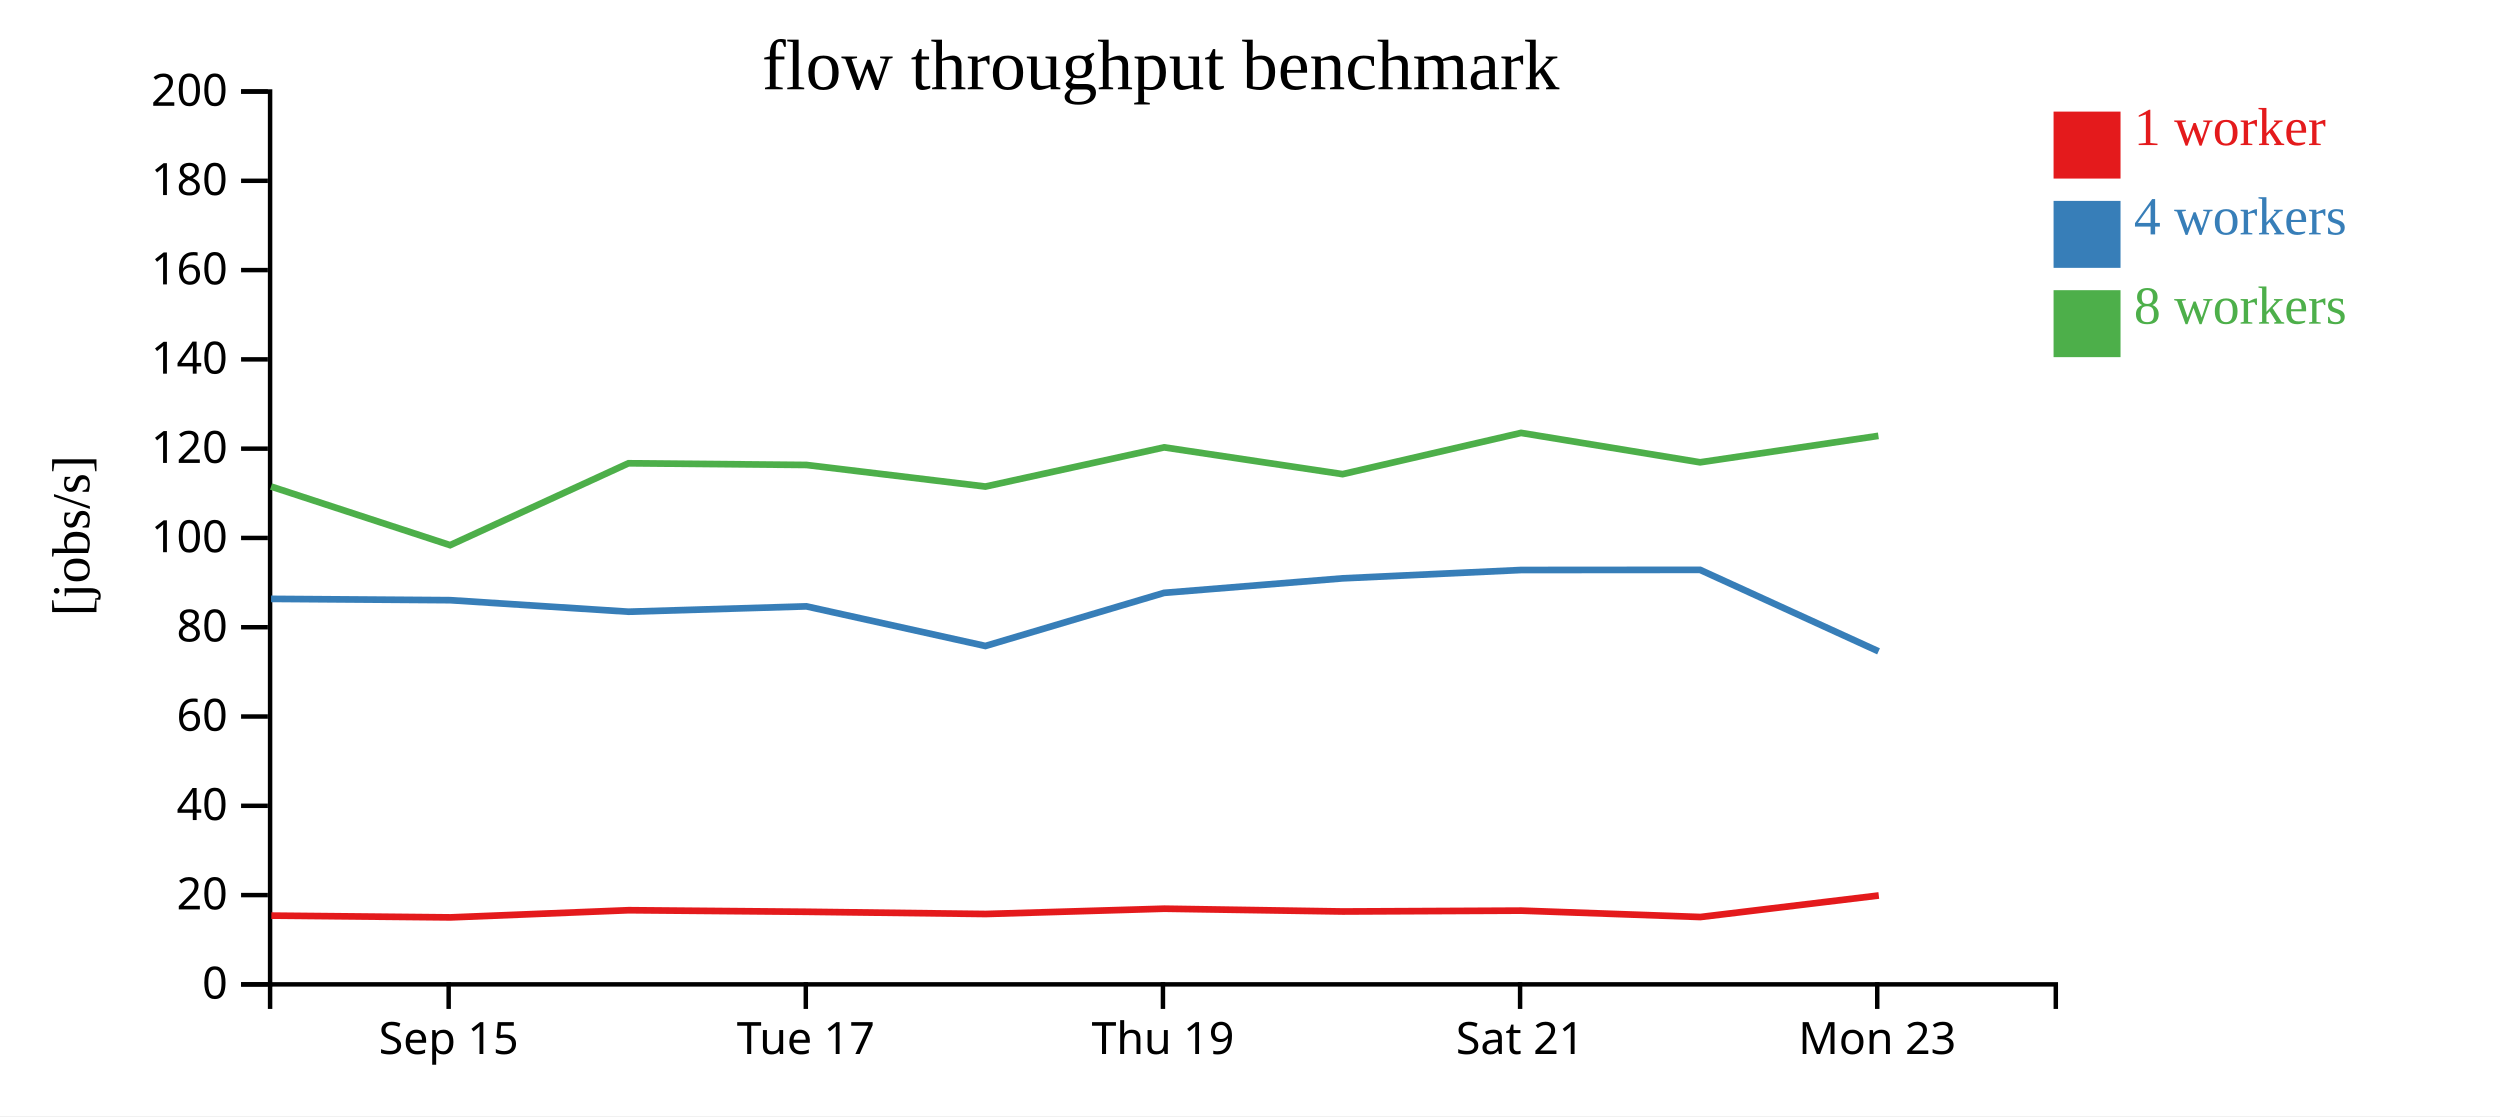
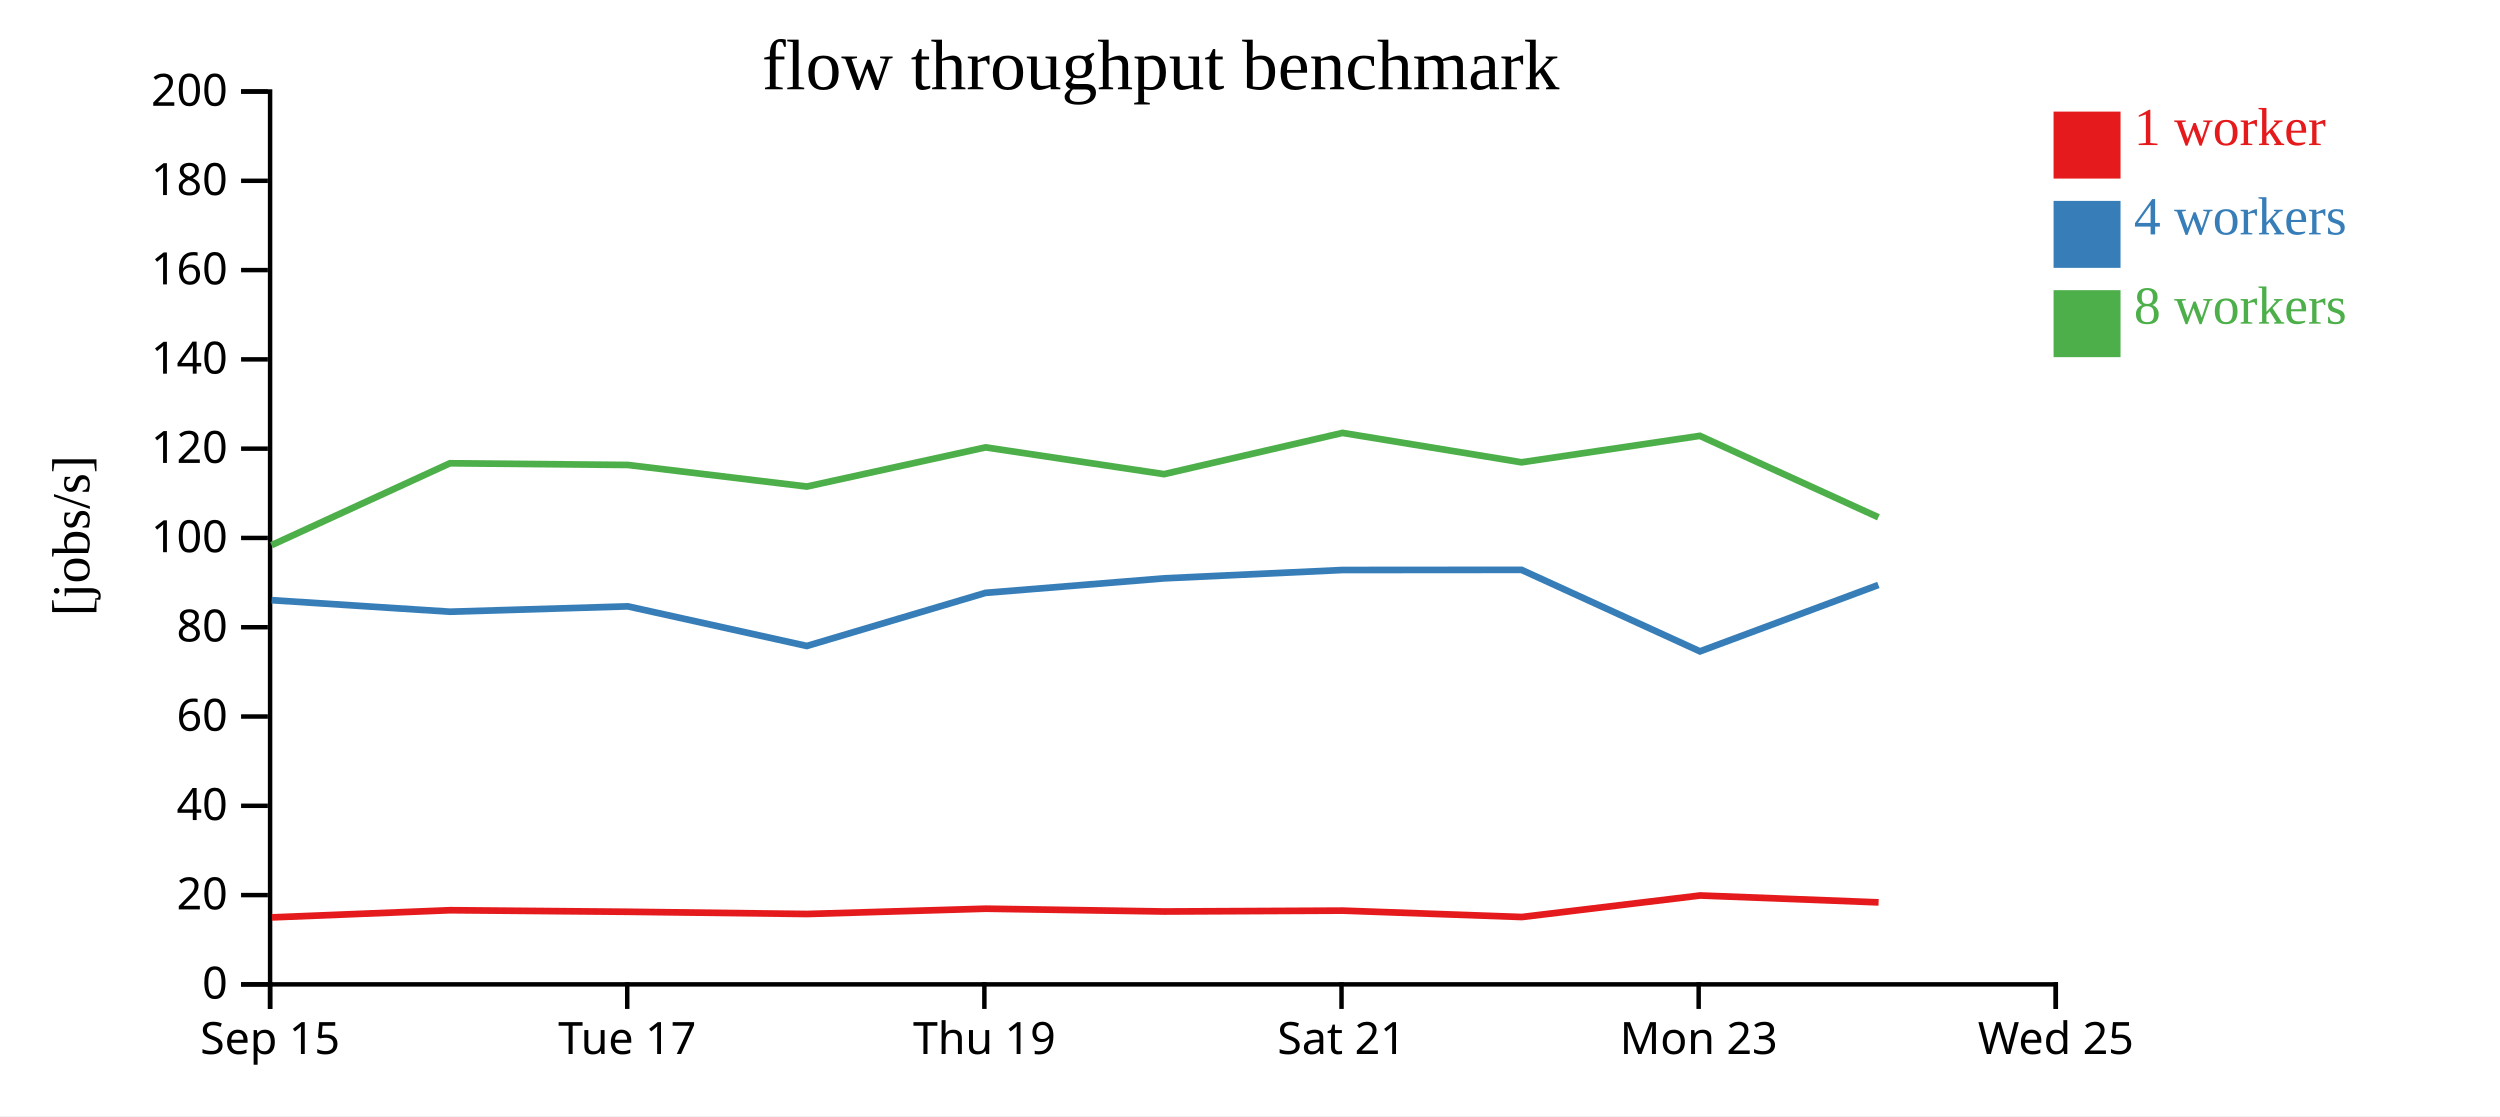
<svg xmlns="http://www.w3.org/2000/svg" width="560" height="250">
  <rect width="100%" height="100%" fill="white" />
  <g transform="translate(60,20)">
    <g transform="translate(0,200)" fill="none" font-size="10" font-family="sans-serif" text-anchor="middle">
      <path class="domain" stroke="currentColor" d="M0.5,6V0.5H400.5V6" />
-       <g class="tick" opacity="1" transform="translate(40.5,0)">
+       <g class="tick" opacity="1" transform="translate(0.5,0)">
        <line stroke="currentColor" y2="6" />
        <text fill="currentColor" y="9" dy="0.71em">Sep 15</text>
      </g>
-       <g class="tick" opacity="1" transform="translate(120.5,0)">
+       <g class="tick" opacity="1" transform="translate(80.5,0)">
        <line stroke="currentColor" y2="6" />
        <text fill="currentColor" y="9" dy="0.71em">Tue 17</text>
      </g>
-       <g class="tick" opacity="1" transform="translate(200.5,0)">
+       <g class="tick" opacity="1" transform="translate(160.5,0)">
        <line stroke="currentColor" y2="6" />
        <text fill="currentColor" y="9" dy="0.71em">Thu 19</text>
      </g>
-       <g class="tick" opacity="1" transform="translate(280.5,0)">
+       <g class="tick" opacity="1" transform="translate(240.5,0)">
        <line stroke="currentColor" y2="6" />
        <text fill="currentColor" y="9" dy="0.71em">Sat 21</text>
      </g>
-       <g class="tick" opacity="1" transform="translate(360.5,0)">
+       <g class="tick" opacity="1" transform="translate(320.5,0)">
        <line stroke="currentColor" y2="6" />
        <text fill="currentColor" y="9" dy="0.71em">Mon 23</text>
+       </g>
+       <g class="tick" opacity="1" transform="translate(400.5,0)">
+         <line stroke="currentColor" y2="6" />
+         <text fill="currentColor" y="9" dy="0.71em">Wed 25</text>
      </g>
    </g>
    <g fill="none" font-size="10" font-family="sans-serif" text-anchor="end">
      <path class="domain" stroke="currentColor" d="M-6,200.5H0.5V0.5H-6" />
      <g class="tick" opacity="1" transform="translate(0,200.5)">
        <line stroke="currentColor" x2="-6" />
        <text fill="currentColor" x="-9" dy="0.32em">0</text>
      </g>
      <g class="tick" opacity="1" transform="translate(0,180.5)">
        <line stroke="currentColor" x2="-6" />
        <text fill="currentColor" x="-9" dy="0.32em">20</text>
      </g>
      <g class="tick" opacity="1" transform="translate(0,160.5)">
        <line stroke="currentColor" x2="-6" />
        <text fill="currentColor" x="-9" dy="0.32em">40</text>
      </g>
      <g class="tick" opacity="1" transform="translate(0,140.5)">
        <line stroke="currentColor" x2="-6" />
        <text fill="currentColor" x="-9" dy="0.32em">60</text>
      </g>
      <g class="tick" opacity="1" transform="translate(0,120.5)">
        <line stroke="currentColor" x2="-6" />
        <text fill="currentColor" x="-9" dy="0.32em">80</text>
      </g>
      <g class="tick" opacity="1" transform="translate(0,100.5)">
        <line stroke="currentColor" x2="-6" />
        <text fill="currentColor" x="-9" dy="0.32em">100</text>
      </g>
      <g class="tick" opacity="1" transform="translate(0,80.5)">
        <line stroke="currentColor" x2="-6" />
        <text fill="currentColor" x="-9" dy="0.32em">120</text>
      </g>
      <g class="tick" opacity="1" transform="translate(0,60.5)">
        <line stroke="currentColor" x2="-6" />
        <text fill="currentColor" x="-9" dy="0.32em">140</text>
      </g>
      <g class="tick" opacity="1" transform="translate(0,40.5)">
        <line stroke="currentColor" x2="-6" />
        <text fill="currentColor" x="-9" dy="0.32em">160</text>
      </g>
      <g class="tick" opacity="1" transform="translate(0,20.5)">
        <line stroke="currentColor" x2="-6" />
        <text fill="currentColor" x="-9" dy="0.32em">180</text>
      </g>
      <g class="tick" opacity="1" transform="translate(0,0.5)">
        <line stroke="currentColor" x2="-6" />
        <text fill="currentColor" x="-9" dy="0.32em">200</text>
      </g>
    </g>
    <text text-anchor="middle" style="font-size: 12px" transform="rotate(-90)" y="-40" x="-100">[jobs/s]</text>
    <text text-anchor="middle" style="font-size: 16px" y="0" x="200">flow throughput benchmark</text>
-     <path class="line" fill="none" stroke="#e41a1c" stroke-width="1.5" d="M0.785,185.1L40.911,185.496L80.837,183.89L120.686,184.241L160.8,184.736L200.802,183.549L240.8,184.175L280.788,183.983L320.887,185.413L360.85,180.589" />
-     <path class="line" fill="none" stroke="#377eb8" stroke-width="1.5" d="M0.719,114.148L40.849,114.442L80.776,117.026L120.636,115.825L160.733,124.699L200.756,112.801L240.735,109.551L280.725,107.681L320.815,107.647L360.795,125.904" />
-     <path class="line" fill="none" stroke="#4daf4a" stroke-width="1.5" d="M0.717,88.988L40.821,102.114L80.777,83.775L120.648,84.152L160.729,88.988L200.765,80.211L240.742,86.208L280.721,76.969L320.82,83.558L360.766,77.631" />
+     <path class="line" fill="none" stroke="#e41a1c" stroke-width="1.5" d="M0.911,185.496L40.837,183.89L80.686,184.241L120.8,184.736L160.802,183.549L200.8,184.175L240.788,183.983L280.887,185.413L320.85,180.589L360.807,182.134" />
+     <path class="line" fill="none" stroke="#377eb8" stroke-width="1.5" d="M0.849,114.442L40.776,117.026L80.636,115.825L120.733,124.699L160.756,112.801L200.735,109.551L240.725,107.681L280.815,107.647L320.795,125.904L360.756,111.032" />
+     <path class="line" fill="none" stroke="#4daf4a" stroke-width="1.5" d="M0.821,102.114L40.777,83.775L80.648,84.152L120.729,88.988L160.765,80.211L200.742,86.208L240.721,76.969L280.82,83.558L320.766,77.631L360.761,95.877" />
    <rect class="dot" x="400" y="5" width="15" height="15" style="fill: #e41a1c;" />
    <rect class="dot" x="400" y="25" width="15" height="15" style="fill: #377eb8;" />
    <rect class="dot" x="400" y="45" width="15" height="15" style="fill: #4daf4a;" />
    <text class="label" x="418" y="12.5" style="fill: #e41a1c; alignment-baseline: middle;" text-anchor="left">1 worker</text>
    <text class="label" x="418" y="32.5" style="fill: #377eb8; alignment-baseline: middle;" text-anchor="left">4 workers</text>
    <text class="label" x="418" y="52.5" style="fill: #4daf4a; alignment-baseline: middle;" text-anchor="left">8 workers</text>
  </g>
</svg>
